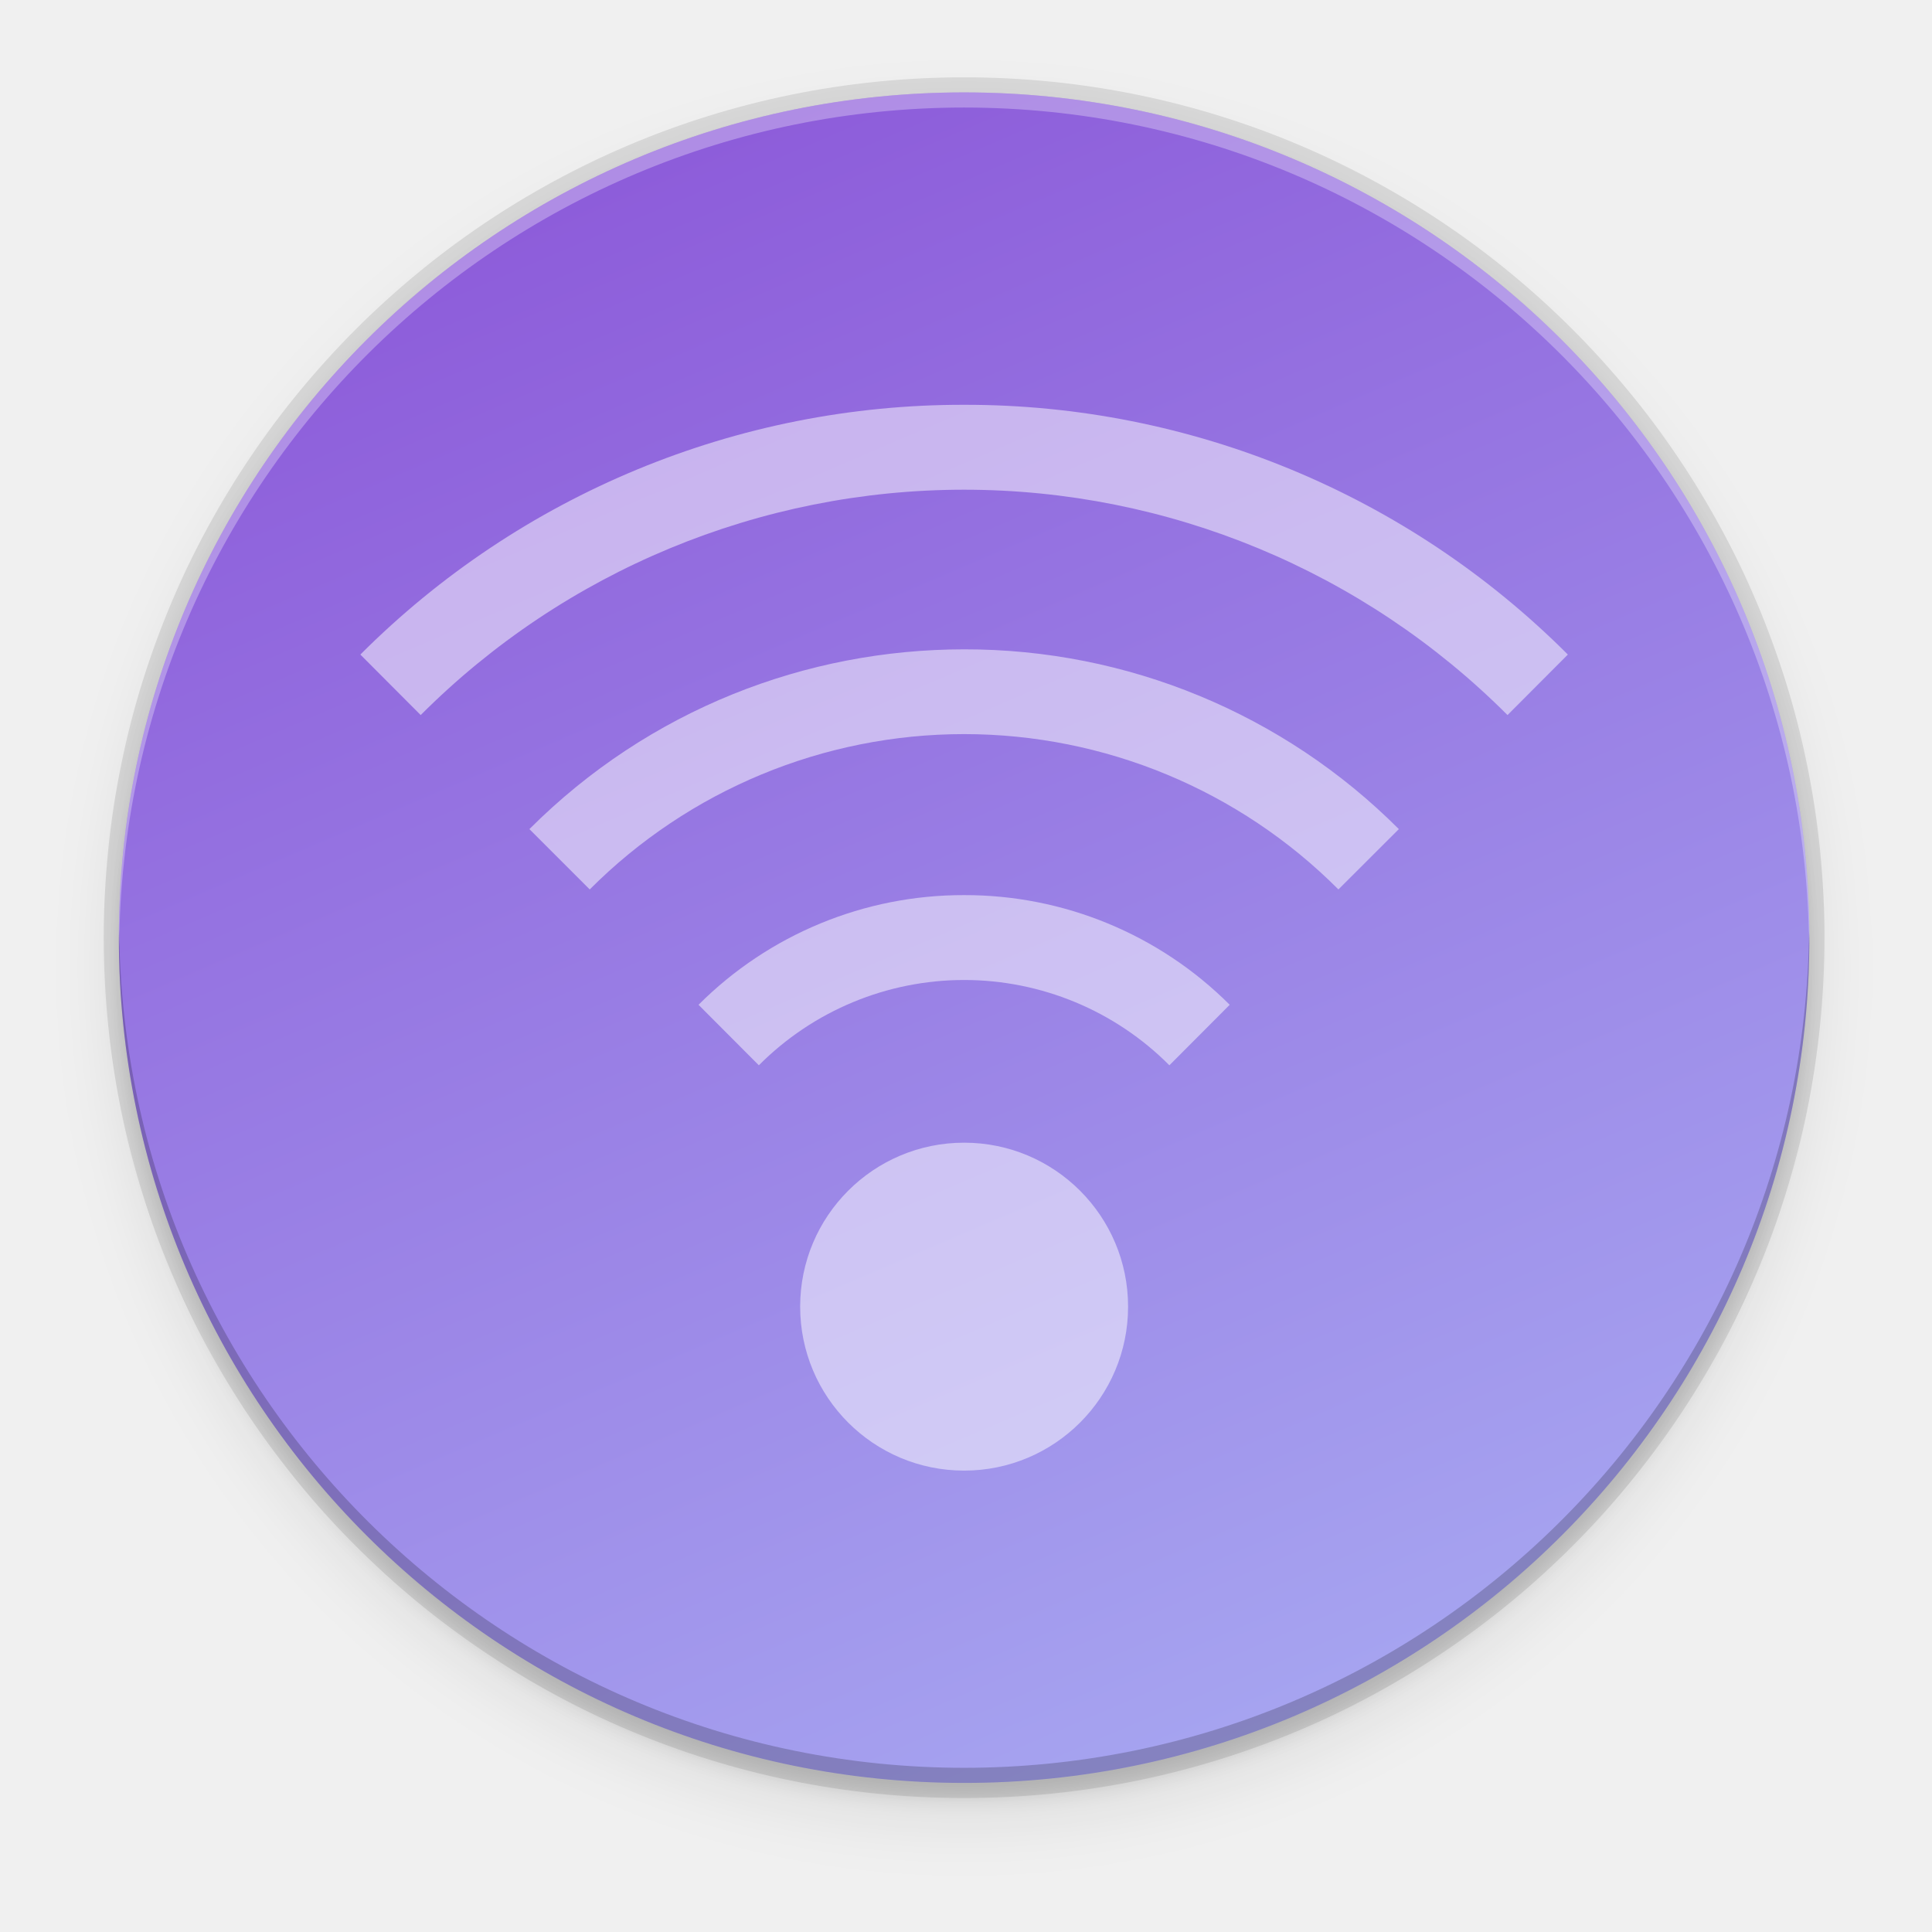
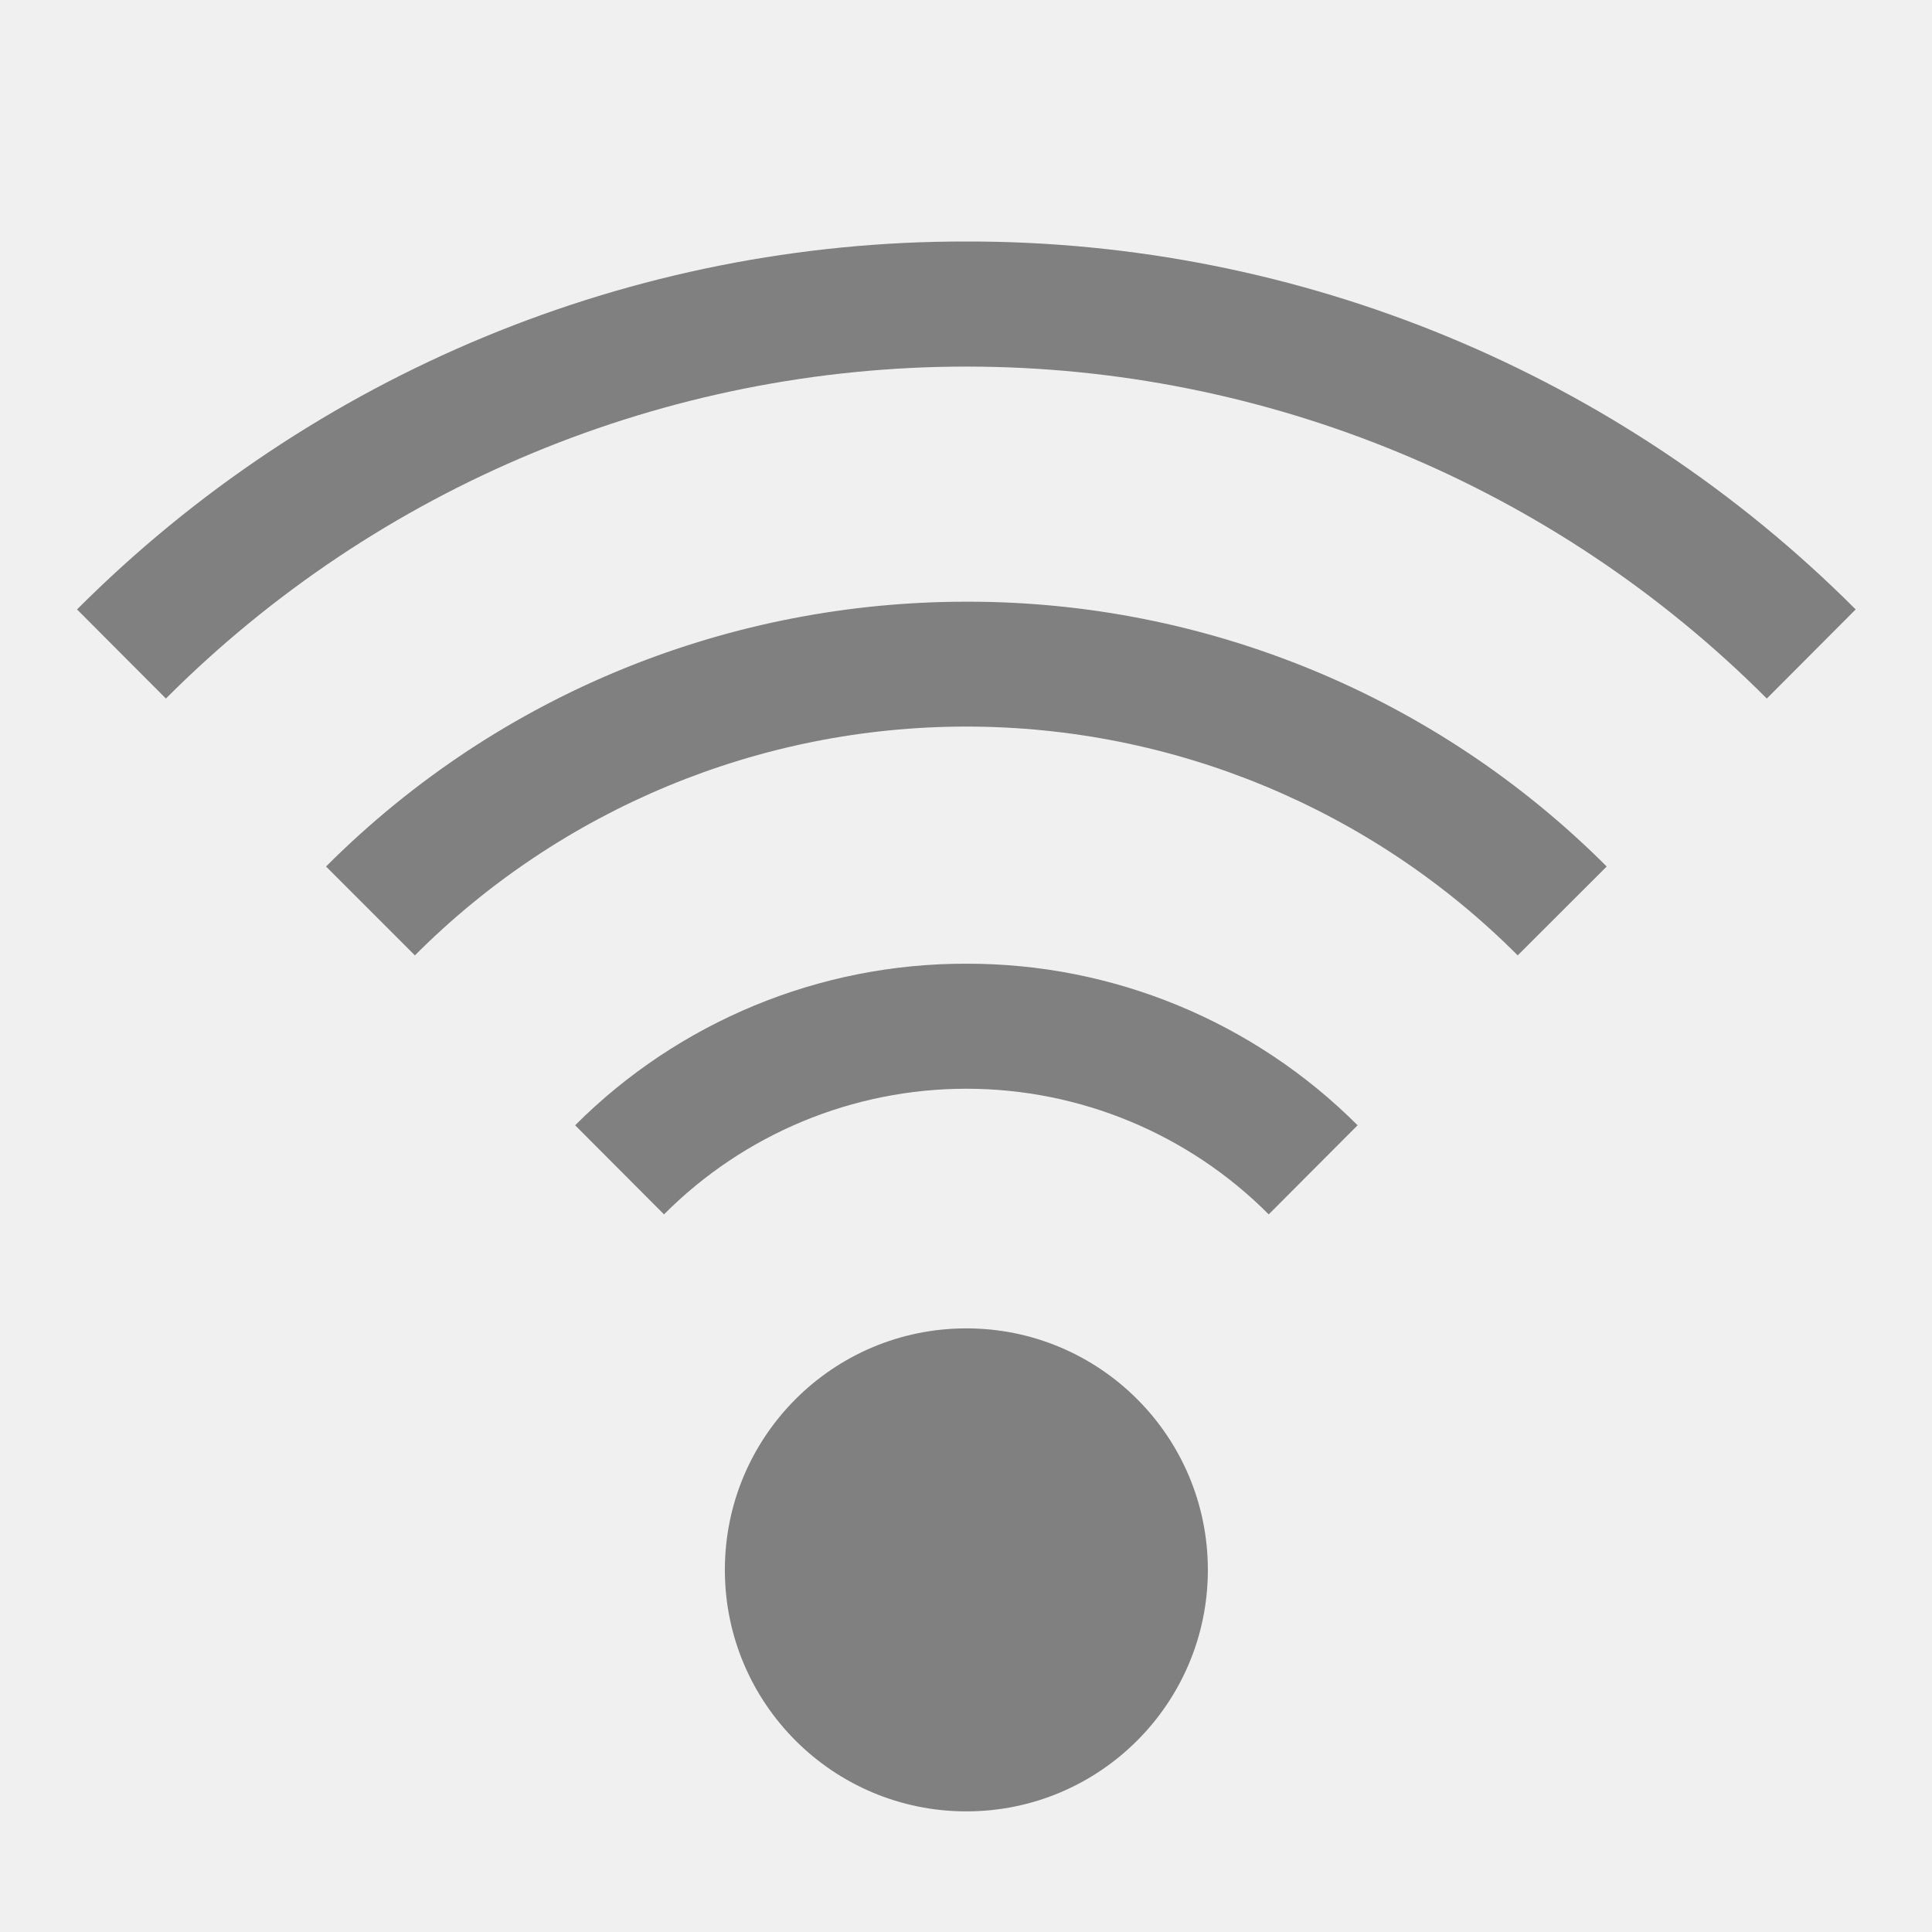
- <svg xmlns="http://www.w3.org/2000/svg" height="256" viewBox="0 0 67.73 67.73" width="256">
-   <linearGradient id="linearGradient11065-9" gradientUnits="userSpaceOnUse" x1="21.1" x2="46.499" y1="3.24" y2="62.504">
-     <stop offset="0" stop-color="#8c59d9" />
-     <stop offset="1" stop-color="#a7a7f1" />
-   </linearGradient>
-   <filter id="filter11191-7" color-interpolation-filters="sRGB" height="1.024" width="1.024" x="-.012" y="-.012">
-     <feGaussianBlur stdDeviation="1.12" />
-   </filter>
-   <filter id="filter11210-9" color-interpolation-filters="sRGB" height="1.096" width="1.096" x="-.048" y="-.048">
-     <feGaussianBlur stdDeviation="4.48" />
-   </filter>
-   <circle cx="122.752" cy="122.752" filter="url(#filter11210-9)" opacity=".1" r="112" transform="matrix(.2645703 0 0 .2645703 1.322852 1.454082)" />
-   <circle cx="122.752" cy="120.752" filter="url(#filter11191-7)" opacity=".1" r="112" transform="matrix(.2645703 0 0 .2645703 1.322852 1.454082)" />
-   <circle cx="33.799" cy="32.872" opacity=".1" r="30.161" />
-   <circle cx="33.799" cy="32.872" fill="url(#linearGradient11065-9)" r="29.632" />
-   <path d="m33.799 3.24a29.632 29.632 0 0 0 -29.632 29.632 29.632 29.632 0 0 0 .011.31 29.632 29.632 0 0 1 29.621-29.412 29.632 29.632 0 0 1 29.621 29.322 29.632 29.632 0 0 0 .011-.22 29.632 29.632 0 0 0 -29.632-29.632z" fill="#fff" opacity=".3" />
-   <path d="m33.799 62.504a29.632 29.632 0 0 1 -29.632-29.632 29.632 29.632 0 0 1 .011-.31 29.632 29.632 0 0 0 29.621 29.412 29.632 29.632 0 0 0 29.621-29.322 29.632 29.632 0 0 1 .011.22 29.632 29.632 0 0 1 -29.632 29.632z" opacity=".2" />
-   <path d="m33.799 14.191a29.836 29.836 0 0 0 -21.166 8.756l2.115 2.121a26.919 26.919 0 0 1 38.101 0l2.115-2.121a29.836 29.836 0 0 0 -21.166-8.756zm0 8.573c-5.518 0-11.035 2.098-15.24 6.302l2.115 2.115a18.536 18.536 0 0 1 26.247 0l2.118-2.115a21.482 21.482 0 0 0 -15.24-6.302zm0 8.616a13.122 13.122 0 0 0 -9.311 3.845l2.115 2.121a10.153 10.153 0 0 1 14.392 0l2.115-2.121a13.122 13.122 0 0 0 -9.311-3.845zm0 8.679a5.748 5.748 0 0 0 -5.748 5.748 5.748 5.748 0 0 0 5.748 5.748 5.748 5.748 0 0 0 5.748-5.748 5.748 5.748 0 0 0 -5.748-5.748z" fill="#fff" opacity=".5" stroke-width="2.874" />
+ <svg xmlns="http://www.w3.org/2000/svg" height="16" width="16">
+   <path d="m8.003 2a10.382 10.382 0 0 0 -7.365 3.047l.736.738a9.367 9.367 0 0 1 13.258 0l.736-.738a10.382 10.382 0 0 0 -7.365-3.047zm0 2.983c-1.92 0-3.84.73-5.303 2.193l.736.736a6.45 6.45 0 0 1 9.133 0l.737-.736a7.475 7.475 0 0 0 -5.303-2.193zm0 2.998a4.566 4.566 0 0 0 -3.24 1.338l.736.738a3.533 3.533 0 0 1 5.008 0l.736-.738a4.566 4.566 0 0 0 -3.24-1.338zm0 3.02a2 2 0 0 0 -2 2 2 2 0 0 0 2 2 2 2 0 0 0 2-2 2 2 0 0 0 -2-2z" fill="#808080" />
</svg>
